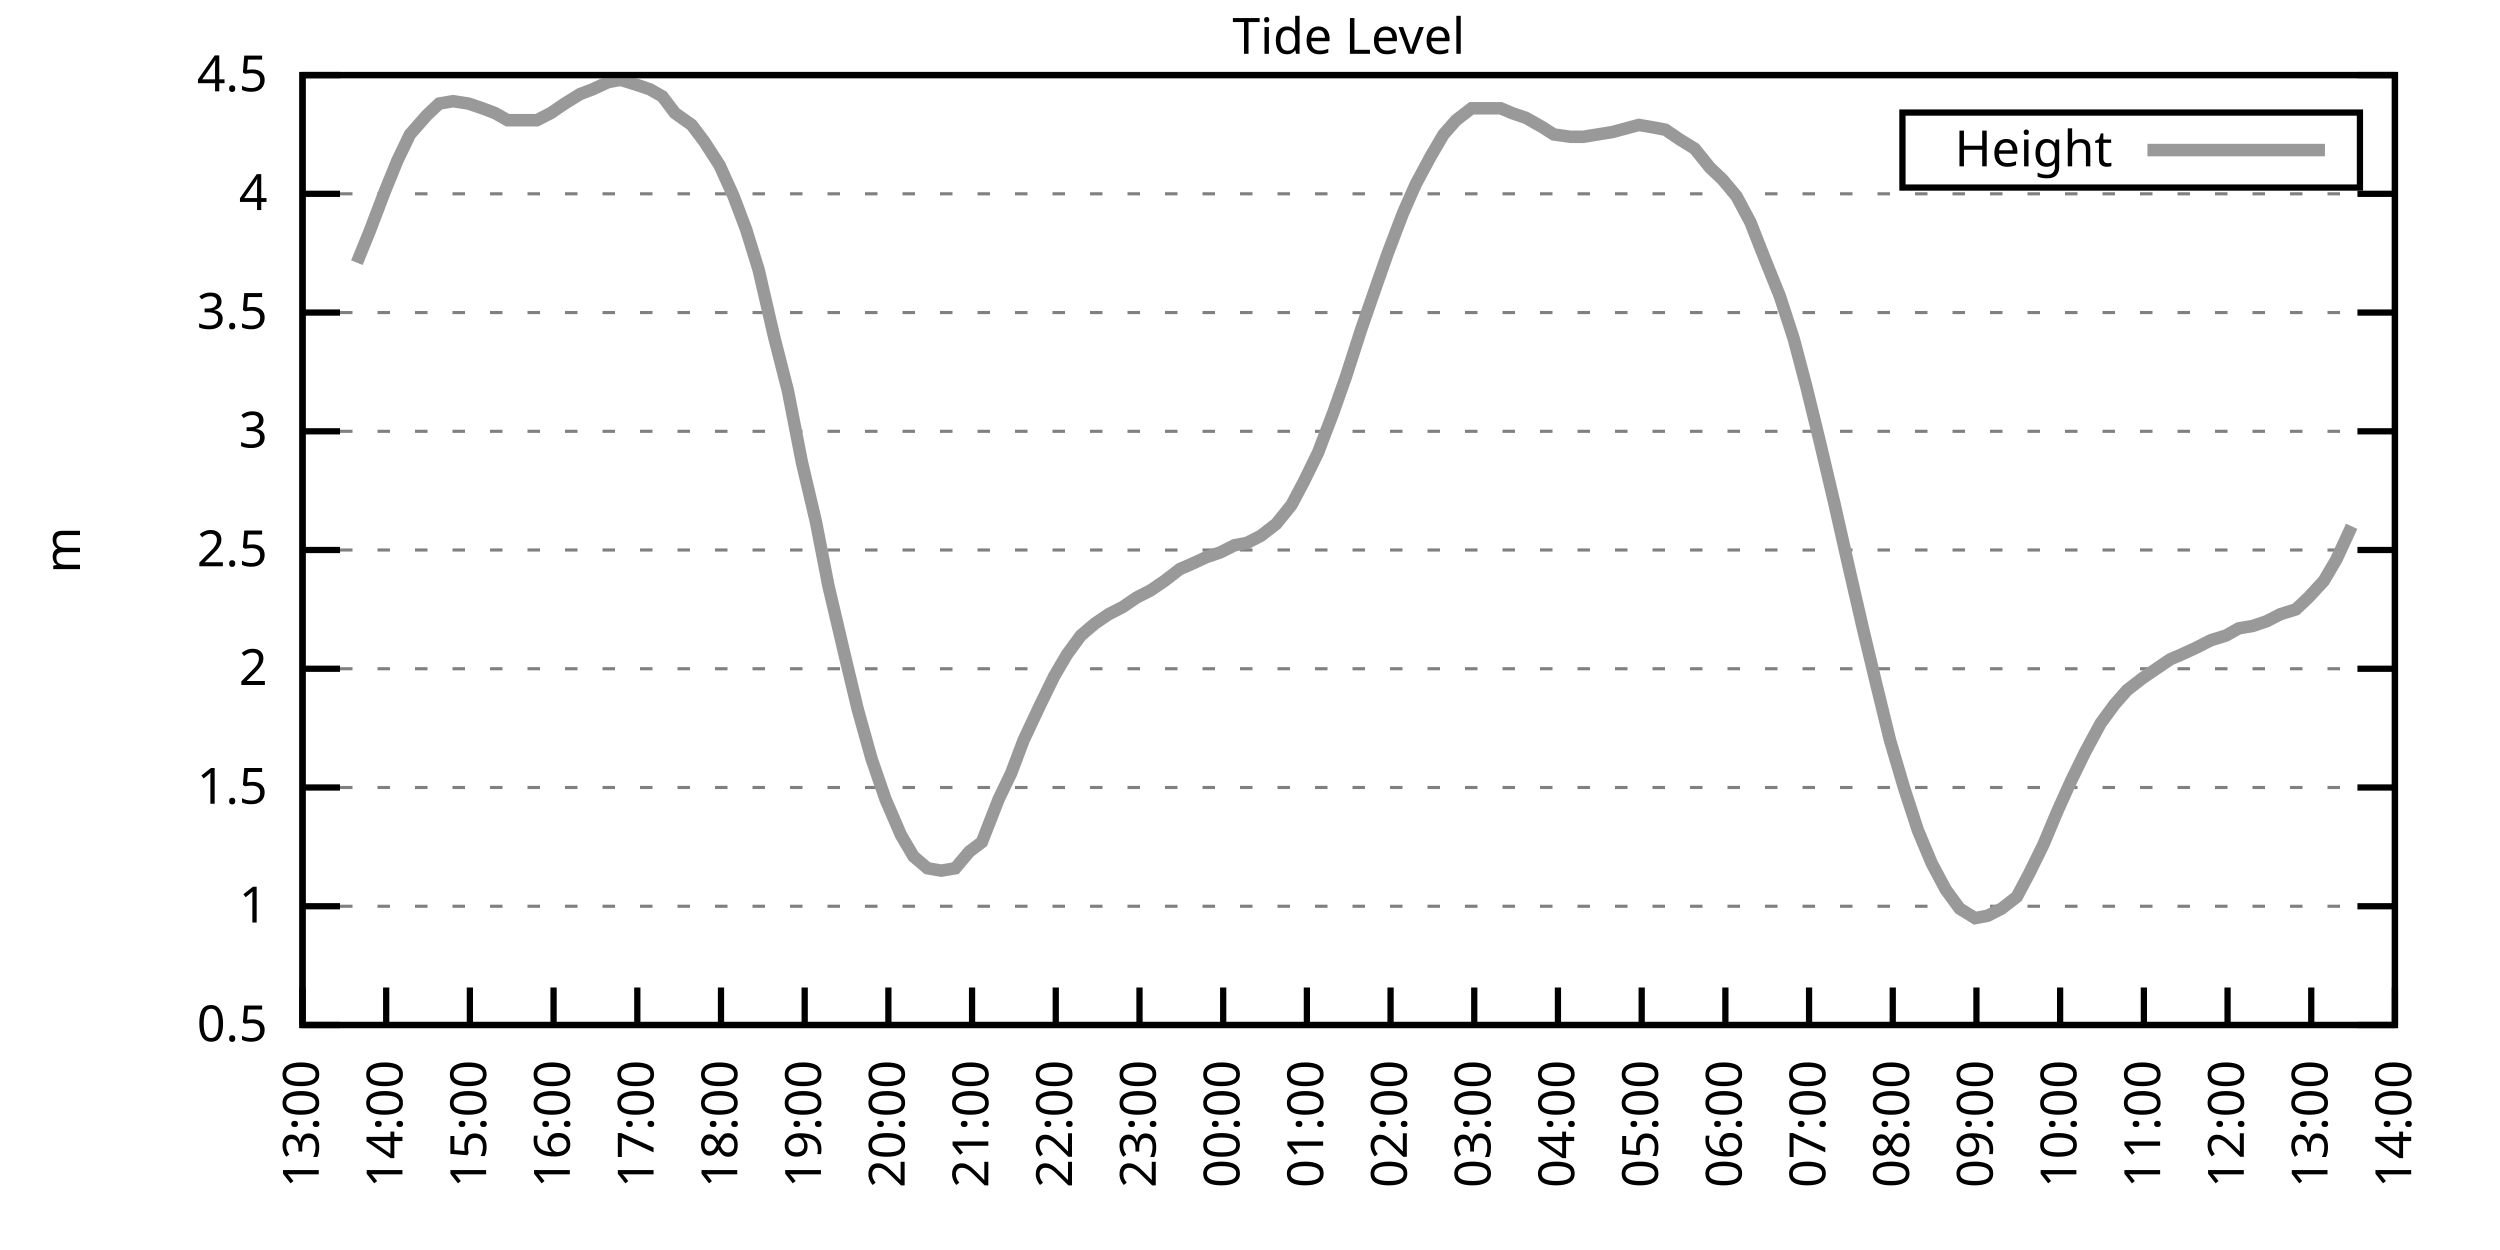
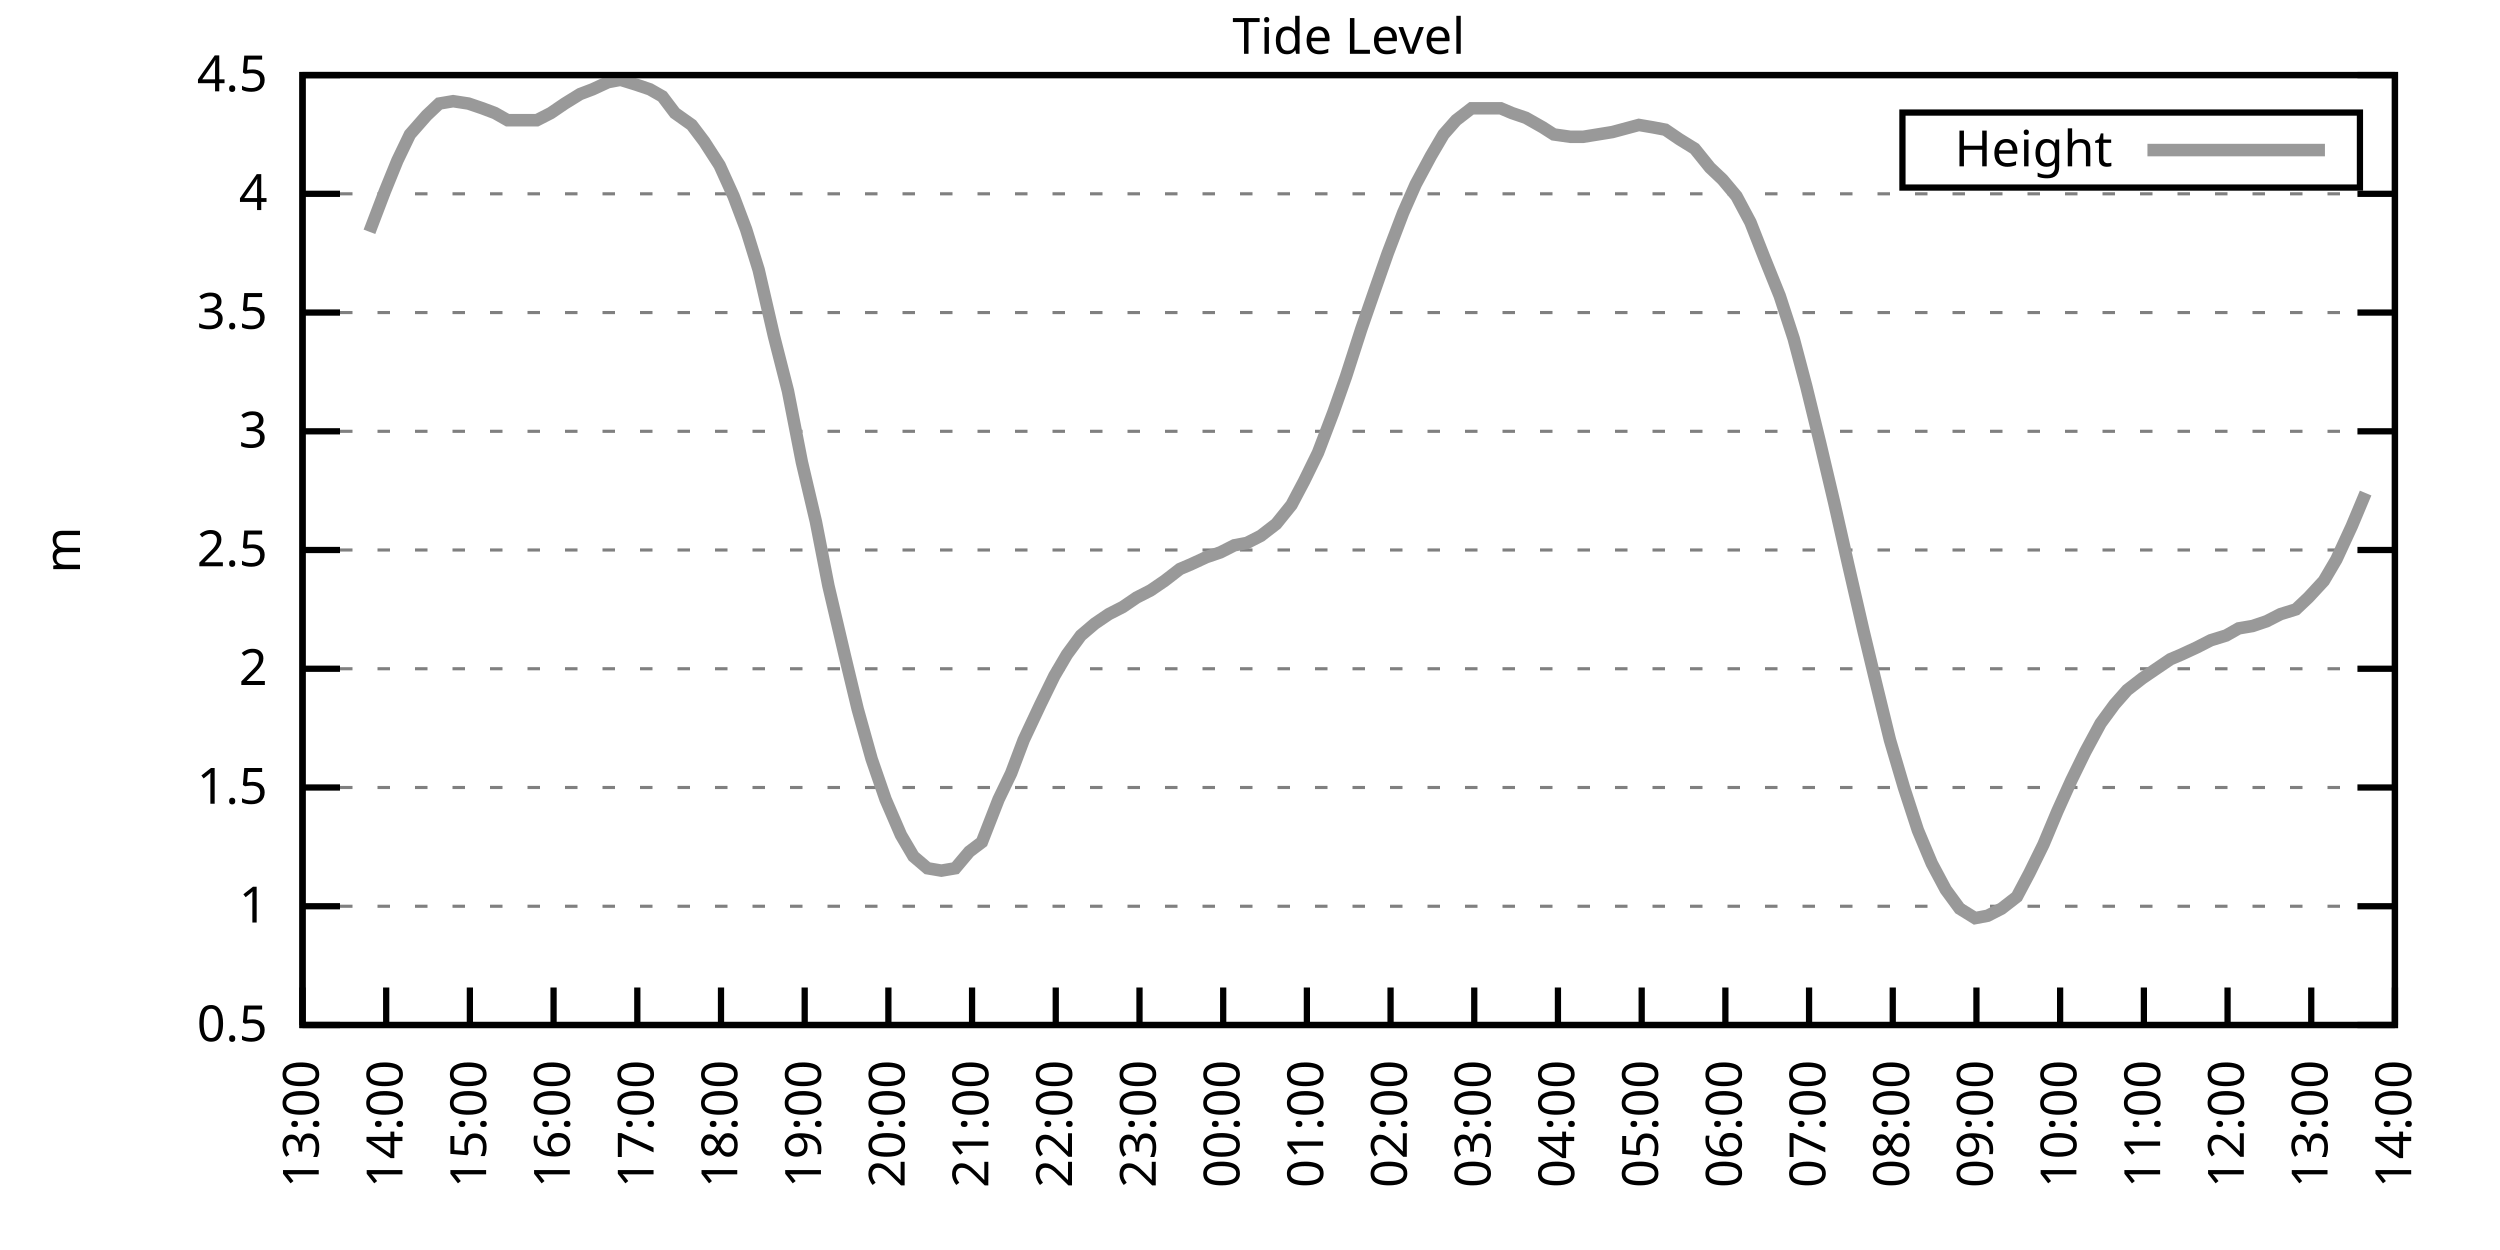
<svg xmlns="http://www.w3.org/2000/svg" xmlns:xlink="http://www.w3.org/1999/xlink" width="400" height="200" viewBox="0 0 400 200">
  <g id="gnuplot_canvas">
    <rect x="0" y="0" width="400" height="200" fill="none" />
    <defs>
      <circle id="gpDot" r="0.5" stroke-width="0.5" stroke="currentColor" />
      <path id="gpPt0" stroke-width="0.333" stroke="currentColor" d="M-1,0 h2 M0,-1 v2" />
      <path id="gpPt1" stroke-width="0.333" stroke="currentColor" d="M-1,-1 L1,1 M1,-1 L-1,1" />
      <path id="gpPt2" stroke-width="0.333" stroke="currentColor" d="M-1,0 L1,0 M0,-1 L0,1 M-1,-1 L1,1 M-1,1 L1,-1" />
      <rect id="gpPt3" stroke-width="0.333" stroke="currentColor" x="-1" y="-1" width="2" height="2" />
      <rect id="gpPt4" stroke-width="0.333" stroke="currentColor" fill="currentColor" x="-1" y="-1" width="2" height="2" />
      <circle id="gpPt5" stroke-width="0.333" stroke="currentColor" cx="0" cy="0" r="1" />
      <use xlink:href="#gpPt5" id="gpPt6" fill="currentColor" stroke="none" />
      <path id="gpPt7" stroke-width="0.333" stroke="currentColor" d="M0,-1.33 L-1.33,0.67 L1.33,0.67 z" />
      <use xlink:href="#gpPt7" id="gpPt8" fill="currentColor" stroke="none" />
      <use xlink:href="#gpPt7" id="gpPt9" stroke="currentColor" transform="rotate(180)" />
      <use xlink:href="#gpPt9" id="gpPt10" fill="currentColor" stroke="none" />
      <use xlink:href="#gpPt3" id="gpPt11" stroke="currentColor" transform="rotate(45)" />
      <use xlink:href="#gpPt11" id="gpPt12" fill="currentColor" stroke="none" />
      <path id="gpPt13" stroke-width="0.333" stroke="currentColor" d="M0,1.330 L1.265,0.411 L0.782,-1.067 L-0.782,-1.076 L-1.265,0.411 z" />
      <use xlink:href="#gpPt13" id="gpPt14" fill="currentColor" stroke="none" />
      <filter id="textbox" filterUnits="objectBoundingBox" x="0" y="0" height="1" width="1">
        <feFlood flood-color="white" flood-opacity="1" result="bgnd" />
        <feComposite in="SourceGraphic" in2="bgnd" operator="atop" />
      </filter>
      <filter id="greybox" filterUnits="objectBoundingBox" x="0" y="0" height="1" width="1">
        <feFlood flood-color="lightgrey" flood-opacity="1" result="grey" />
        <feComposite in="SourceGraphic" in2="grey" operator="atop" />
      </filter>
    </defs>
    <g fill="none" color="white" stroke="currentColor" stroke-width="1.00" stroke-linecap="butt" stroke-linejoin="miter">
</g>
    <g fill="none" color="black" stroke="currentColor" stroke-width="1.00" stroke-linecap="butt" stroke-linejoin="miter">
      <g stroke="none" shape-rendering="crispEdges">
        <polygon fill="rgb(255, 255, 255)" points="48.40,164.00 383.18,164.00 383.18,12.02 48.40,12.02 " />
      </g>
    </g>
    <g fill="none" color="black" stroke="currentColor" stroke-width="1.00" stroke-linecap="butt" stroke-linejoin="miter">
</g>
    <g fill="none" color="black" stroke="black" stroke-width="0.50" stroke-linecap="butt" stroke-linejoin="miter">
</g>
    <g fill="none" color="gray" stroke="currentColor" stroke-width="0.50" stroke-linecap="butt" stroke-linejoin="miter">
      <path stroke="gray" stroke-dasharray="2,4" class="gridline" d="M48.40,164.00 L383.19,164.00  " />
    </g>
    <g fill="none" color="gray" stroke="gray" stroke-width="1.00" stroke-linecap="butt" stroke-linejoin="miter">
</g>
    <g fill="none" color="black" stroke="currentColor" stroke-width="1.00" stroke-linecap="butt" stroke-linejoin="miter">
      <path stroke="black" d="M48.40,164.00 L54.40,164.00 M383.19,164.00 L377.19,164.00  " />
      <g transform="translate(42.80,166.60)" stroke="none" fill="black" font-family="Sans" font-size="8.00" text-anchor="end">
        <text>
          <tspan font-family="Sans"> 0.5</tspan>
        </text>
      </g>
    </g>
    <g fill="none" color="black" stroke="currentColor" stroke-width="1.00" stroke-linecap="butt" stroke-linejoin="miter">
</g>
    <g fill="none" color="black" stroke="black" stroke-width="0.50" stroke-linecap="butt" stroke-linejoin="miter">
</g>
    <g fill="none" color="gray" stroke="currentColor" stroke-width="0.50" stroke-linecap="butt" stroke-linejoin="miter">
      <path stroke="gray" stroke-dasharray="2,4" class="gridline" d="M48.40,145.00 L383.19,145.00  " />
    </g>
    <g fill="none" color="gray" stroke="gray" stroke-width="1.00" stroke-linecap="butt" stroke-linejoin="miter">
</g>
    <g fill="none" color="black" stroke="currentColor" stroke-width="1.00" stroke-linecap="butt" stroke-linejoin="miter">
      <path stroke="black" d="M48.40,145.00 L54.40,145.00 M383.19,145.00 L377.19,145.00  " />
      <g transform="translate(42.80,147.60)" stroke="none" fill="black" font-family="Sans" font-size="8.00" text-anchor="end">
        <text>
          <tspan font-family="Sans"> 1</tspan>
        </text>
      </g>
    </g>
    <g fill="none" color="black" stroke="currentColor" stroke-width="1.00" stroke-linecap="butt" stroke-linejoin="miter">
</g>
    <g fill="none" color="black" stroke="black" stroke-width="0.50" stroke-linecap="butt" stroke-linejoin="miter">
</g>
    <g fill="none" color="gray" stroke="currentColor" stroke-width="0.50" stroke-linecap="butt" stroke-linejoin="miter">
      <path stroke="gray" stroke-dasharray="2,4" class="gridline" d="M48.40,126.00 L383.19,126.00  " />
    </g>
    <g fill="none" color="gray" stroke="gray" stroke-width="1.00" stroke-linecap="butt" stroke-linejoin="miter">
</g>
    <g fill="none" color="black" stroke="currentColor" stroke-width="1.00" stroke-linecap="butt" stroke-linejoin="miter">
      <path stroke="black" d="M48.40,126.00 L54.40,126.00 M383.19,126.00 L377.19,126.00  " />
      <g transform="translate(42.80,128.60)" stroke="none" fill="black" font-family="Sans" font-size="8.00" text-anchor="end">
        <text>
          <tspan font-family="Sans"> 1.5</tspan>
        </text>
      </g>
    </g>
    <g fill="none" color="black" stroke="currentColor" stroke-width="1.00" stroke-linecap="butt" stroke-linejoin="miter">
</g>
    <g fill="none" color="black" stroke="black" stroke-width="0.50" stroke-linecap="butt" stroke-linejoin="miter">
</g>
    <g fill="none" color="gray" stroke="currentColor" stroke-width="0.50" stroke-linecap="butt" stroke-linejoin="miter">
      <path stroke="gray" stroke-dasharray="2,4" class="gridline" d="M48.40,107.00 L383.19,107.00  " />
    </g>
    <g fill="none" color="gray" stroke="gray" stroke-width="1.00" stroke-linecap="butt" stroke-linejoin="miter">
</g>
    <g fill="none" color="black" stroke="currentColor" stroke-width="1.00" stroke-linecap="butt" stroke-linejoin="miter">
      <path stroke="black" d="M48.40,107.00 L54.40,107.00 M383.19,107.00 L377.19,107.00  " />
      <g transform="translate(42.80,109.60)" stroke="none" fill="black" font-family="Sans" font-size="8.00" text-anchor="end">
        <text>
          <tspan font-family="Sans"> 2</tspan>
        </text>
      </g>
    </g>
    <g fill="none" color="black" stroke="currentColor" stroke-width="1.00" stroke-linecap="butt" stroke-linejoin="miter">
</g>
    <g fill="none" color="black" stroke="black" stroke-width="0.50" stroke-linecap="butt" stroke-linejoin="miter">
</g>
    <g fill="none" color="gray" stroke="currentColor" stroke-width="0.50" stroke-linecap="butt" stroke-linejoin="miter">
      <path stroke="gray" stroke-dasharray="2,4" class="gridline" d="M48.40,88.00 L383.19,88.00  " />
    </g>
    <g fill="none" color="gray" stroke="gray" stroke-width="1.00" stroke-linecap="butt" stroke-linejoin="miter">
</g>
    <g fill="none" color="black" stroke="currentColor" stroke-width="1.00" stroke-linecap="butt" stroke-linejoin="miter">
      <path stroke="black" d="M48.40,88.00 L54.40,88.00 M383.19,88.00 L377.19,88.00  " />
      <g transform="translate(42.80,90.60)" stroke="none" fill="black" font-family="Sans" font-size="8.00" text-anchor="end">
        <text>
          <tspan font-family="Sans"> 2.5</tspan>
        </text>
      </g>
    </g>
    <g fill="none" color="black" stroke="currentColor" stroke-width="1.00" stroke-linecap="butt" stroke-linejoin="miter">
</g>
    <g fill="none" color="black" stroke="black" stroke-width="0.50" stroke-linecap="butt" stroke-linejoin="miter">
</g>
    <g fill="none" color="gray" stroke="currentColor" stroke-width="0.50" stroke-linecap="butt" stroke-linejoin="miter">
      <path stroke="gray" stroke-dasharray="2,4" class="gridline" d="M48.40,69.01 L383.19,69.01  " />
    </g>
    <g fill="none" color="gray" stroke="gray" stroke-width="1.00" stroke-linecap="butt" stroke-linejoin="miter">
</g>
    <g fill="none" color="black" stroke="currentColor" stroke-width="1.00" stroke-linecap="butt" stroke-linejoin="miter">
      <path stroke="black" d="M48.40,69.01 L54.40,69.01 M383.19,69.01 L377.19,69.01  " />
      <g transform="translate(42.80,71.61)" stroke="none" fill="black" font-family="Sans" font-size="8.00" text-anchor="end">
        <text>
          <tspan font-family="Sans"> 3</tspan>
        </text>
      </g>
    </g>
    <g fill="none" color="black" stroke="currentColor" stroke-width="1.00" stroke-linecap="butt" stroke-linejoin="miter">
</g>
    <g fill="none" color="black" stroke="black" stroke-width="0.50" stroke-linecap="butt" stroke-linejoin="miter">
</g>
    <g fill="none" color="gray" stroke="currentColor" stroke-width="0.50" stroke-linecap="butt" stroke-linejoin="miter">
      <path stroke="gray" stroke-dasharray="2,4" class="gridline" d="M48.40,50.01 L383.19,50.01  " />
    </g>
    <g fill="none" color="gray" stroke="gray" stroke-width="1.00" stroke-linecap="butt" stroke-linejoin="miter">
</g>
    <g fill="none" color="black" stroke="currentColor" stroke-width="1.00" stroke-linecap="butt" stroke-linejoin="miter">
      <path stroke="black" d="M48.40,50.01 L54.40,50.01 M383.19,50.01 L377.19,50.01  " />
      <g transform="translate(42.80,52.61)" stroke="none" fill="black" font-family="Sans" font-size="8.00" text-anchor="end">
        <text>
          <tspan font-family="Sans"> 3.5</tspan>
        </text>
      </g>
    </g>
    <g fill="none" color="black" stroke="currentColor" stroke-width="1.00" stroke-linecap="butt" stroke-linejoin="miter">
</g>
    <g fill="none" color="black" stroke="black" stroke-width="0.50" stroke-linecap="butt" stroke-linejoin="miter">
</g>
    <g fill="none" color="gray" stroke="currentColor" stroke-width="0.50" stroke-linecap="butt" stroke-linejoin="miter">
      <path stroke="gray" stroke-dasharray="2,4" class="gridline" d="M48.40,31.01 L383.19,31.01  " />
    </g>
    <g fill="none" color="gray" stroke="gray" stroke-width="1.00" stroke-linecap="butt" stroke-linejoin="miter">
</g>
    <g fill="none" color="black" stroke="currentColor" stroke-width="1.00" stroke-linecap="butt" stroke-linejoin="miter">
      <path stroke="black" d="M48.40,31.01 L54.40,31.01 M383.19,31.01 L377.19,31.01  " />
      <g transform="translate(42.80,33.61)" stroke="none" fill="black" font-family="Sans" font-size="8.00" text-anchor="end">
        <text>
          <tspan font-family="Sans"> 4</tspan>
        </text>
      </g>
    </g>
    <g fill="none" color="black" stroke="currentColor" stroke-width="1.00" stroke-linecap="butt" stroke-linejoin="miter">
</g>
    <g fill="none" color="black" stroke="black" stroke-width="0.50" stroke-linecap="butt" stroke-linejoin="miter">
</g>
    <g fill="none" color="gray" stroke="currentColor" stroke-width="0.50" stroke-linecap="butt" stroke-linejoin="miter">
      <path stroke="gray" stroke-dasharray="2,4" class="gridline" d="M48.40,12.01 L383.19,12.01  " />
    </g>
    <g fill="none" color="gray" stroke="gray" stroke-width="1.00" stroke-linecap="butt" stroke-linejoin="miter">
</g>
    <g fill="none" color="black" stroke="currentColor" stroke-width="1.00" stroke-linecap="butt" stroke-linejoin="miter">
      <path stroke="black" d="M48.40,12.01 L54.40,12.01 M383.19,12.01 L377.19,12.01  " />
      <g transform="translate(42.80,14.61)" stroke="none" fill="black" font-family="Sans" font-size="8.00" text-anchor="end">
        <text>
          <tspan font-family="Sans"> 4.5</tspan>
        </text>
      </g>
    </g>
    <g fill="none" color="black" stroke="currentColor" stroke-width="1.00" stroke-linecap="butt" stroke-linejoin="miter">
      <path stroke="black" d="M48.40,164.00 L48.40,158.00  " />
      <g transform="translate(51.00,169.60) rotate(270.00)" stroke="none" fill="black" font-family="Sans" font-size="8.00" text-anchor="end">
        <text>
          <tspan font-family="Sans">13:00</tspan>
        </text>
      </g>
    </g>
    <g fill="none" color="black" stroke="currentColor" stroke-width="1.00" stroke-linecap="butt" stroke-linejoin="miter">
      <path stroke="black" d="M61.79,164.00 L61.79,158.00  " />
      <g transform="translate(64.39,169.60) rotate(270.00)" stroke="none" fill="black" font-family="Sans" font-size="8.00" text-anchor="end">
        <text>
          <tspan font-family="Sans">14:00</tspan>
        </text>
      </g>
    </g>
    <g fill="none" color="black" stroke="currentColor" stroke-width="1.00" stroke-linecap="butt" stroke-linejoin="miter">
      <path stroke="black" d="M75.18,164.00 L75.18,158.00  " />
      <g transform="translate(77.78,169.60) rotate(270.00)" stroke="none" fill="black" font-family="Sans" font-size="8.00" text-anchor="end">
        <text>
          <tspan font-family="Sans">15:00</tspan>
        </text>
      </g>
    </g>
    <g fill="none" color="black" stroke="currentColor" stroke-width="1.00" stroke-linecap="butt" stroke-linejoin="miter">
      <path stroke="black" d="M88.57,164.00 L88.57,158.00  " />
      <g transform="translate(91.17,169.60) rotate(270.00)" stroke="none" fill="black" font-family="Sans" font-size="8.00" text-anchor="end">
        <text>
          <tspan font-family="Sans">16:00</tspan>
        </text>
      </g>
    </g>
    <g fill="none" color="black" stroke="currentColor" stroke-width="1.00" stroke-linecap="butt" stroke-linejoin="miter">
      <path stroke="black" d="M101.97,164.00 L101.97,158.00  " />
      <g transform="translate(104.57,169.60) rotate(270.00)" stroke="none" fill="black" font-family="Sans" font-size="8.00" text-anchor="end">
        <text>
          <tspan font-family="Sans">17:00</tspan>
        </text>
      </g>
    </g>
    <g fill="none" color="black" stroke="currentColor" stroke-width="1.00" stroke-linecap="butt" stroke-linejoin="miter">
      <path stroke="black" d="M115.36,164.00 L115.36,158.00  " />
      <g transform="translate(117.96,169.60) rotate(270.00)" stroke="none" fill="black" font-family="Sans" font-size="8.00" text-anchor="end">
        <text>
          <tspan font-family="Sans">18:00</tspan>
        </text>
      </g>
    </g>
    <g fill="none" color="black" stroke="currentColor" stroke-width="1.00" stroke-linecap="butt" stroke-linejoin="miter">
      <path stroke="black" d="M128.75,164.00 L128.75,158.00  " />
      <g transform="translate(131.35,169.60) rotate(270.00)" stroke="none" fill="black" font-family="Sans" font-size="8.00" text-anchor="end">
        <text>
          <tspan font-family="Sans">19:00</tspan>
        </text>
      </g>
    </g>
    <g fill="none" color="black" stroke="currentColor" stroke-width="1.00" stroke-linecap="butt" stroke-linejoin="miter">
      <path stroke="black" d="M142.14,164.00 L142.14,158.00  " />
      <g transform="translate(144.74,169.60) rotate(270.00)" stroke="none" fill="black" font-family="Sans" font-size="8.00" text-anchor="end">
        <text>
          <tspan font-family="Sans">20:00</tspan>
        </text>
      </g>
    </g>
    <g fill="none" color="black" stroke="currentColor" stroke-width="1.00" stroke-linecap="butt" stroke-linejoin="miter">
      <path stroke="black" d="M155.53,164.00 L155.53,158.00  " />
      <g transform="translate(158.13,169.60) rotate(270.00)" stroke="none" fill="black" font-family="Sans" font-size="8.00" text-anchor="end">
        <text>
          <tspan font-family="Sans">21:00</tspan>
        </text>
      </g>
    </g>
    <g fill="none" color="black" stroke="currentColor" stroke-width="1.00" stroke-linecap="butt" stroke-linejoin="miter">
      <path stroke="black" d="M168.92,164.00 L168.92,158.00  " />
      <g transform="translate(171.52,169.60) rotate(270.00)" stroke="none" fill="black" font-family="Sans" font-size="8.00" text-anchor="end">
        <text>
          <tspan font-family="Sans">22:00</tspan>
        </text>
      </g>
    </g>
    <g fill="none" color="black" stroke="currentColor" stroke-width="1.00" stroke-linecap="butt" stroke-linejoin="miter">
      <path stroke="black" d="M182.32,164.00 L182.32,158.00  " />
      <g transform="translate(184.92,169.60) rotate(270.00)" stroke="none" fill="black" font-family="Sans" font-size="8.00" text-anchor="end">
        <text>
          <tspan font-family="Sans">23:00</tspan>
        </text>
      </g>
    </g>
    <g fill="none" color="black" stroke="currentColor" stroke-width="1.00" stroke-linecap="butt" stroke-linejoin="miter">
      <path stroke="black" d="M195.71,164.00 L195.71,158.00  " />
      <g transform="translate(198.31,169.60) rotate(270.00)" stroke="none" fill="black" font-family="Sans" font-size="8.00" text-anchor="end">
        <text>
          <tspan font-family="Sans">00:00</tspan>
        </text>
      </g>
    </g>
    <g fill="none" color="black" stroke="currentColor" stroke-width="1.00" stroke-linecap="butt" stroke-linejoin="miter">
      <path stroke="black" d="M209.10,164.00 L209.10,158.00  " />
      <g transform="translate(211.70,169.60) rotate(270.00)" stroke="none" fill="black" font-family="Sans" font-size="8.00" text-anchor="end">
        <text>
          <tspan font-family="Sans">01:00</tspan>
        </text>
      </g>
    </g>
    <g fill="none" color="black" stroke="currentColor" stroke-width="1.00" stroke-linecap="butt" stroke-linejoin="miter">
      <path stroke="black" d="M222.49,164.00 L222.49,158.00  " />
      <g transform="translate(225.09,169.60) rotate(270.00)" stroke="none" fill="black" font-family="Sans" font-size="8.00" text-anchor="end">
        <text>
          <tspan font-family="Sans">02:00</tspan>
        </text>
      </g>
    </g>
    <g fill="none" color="black" stroke="currentColor" stroke-width="1.00" stroke-linecap="butt" stroke-linejoin="miter">
      <path stroke="black" d="M235.88,164.00 L235.88,158.00  " />
      <g transform="translate(238.48,169.60) rotate(270.00)" stroke="none" fill="black" font-family="Sans" font-size="8.00" text-anchor="end">
        <text>
          <tspan font-family="Sans">03:00</tspan>
        </text>
      </g>
    </g>
    <g fill="none" color="black" stroke="currentColor" stroke-width="1.00" stroke-linecap="butt" stroke-linejoin="miter">
      <path stroke="black" d="M249.27,164.00 L249.27,158.00  " />
      <g transform="translate(251.87,169.60) rotate(270.00)" stroke="none" fill="black" font-family="Sans" font-size="8.00" text-anchor="end">
        <text>
          <tspan font-family="Sans">04:00</tspan>
        </text>
      </g>
    </g>
    <g fill="none" color="black" stroke="currentColor" stroke-width="1.00" stroke-linecap="butt" stroke-linejoin="miter">
      <path stroke="black" d="M262.67,164.00 L262.67,158.00  " />
      <g transform="translate(265.27,169.60) rotate(270.00)" stroke="none" fill="black" font-family="Sans" font-size="8.00" text-anchor="end">
        <text>
          <tspan font-family="Sans">05:00</tspan>
        </text>
      </g>
    </g>
    <g fill="none" color="black" stroke="currentColor" stroke-width="1.00" stroke-linecap="butt" stroke-linejoin="miter">
      <path stroke="black" d="M276.06,164.00 L276.06,158.00  " />
      <g transform="translate(278.66,169.60) rotate(270.00)" stroke="none" fill="black" font-family="Sans" font-size="8.00" text-anchor="end">
        <text>
          <tspan font-family="Sans">06:00</tspan>
        </text>
      </g>
    </g>
    <g fill="none" color="black" stroke="currentColor" stroke-width="1.00" stroke-linecap="butt" stroke-linejoin="miter">
      <path stroke="black" d="M289.45,164.00 L289.45,158.00  " />
      <g transform="translate(292.05,169.60) rotate(270.00)" stroke="none" fill="black" font-family="Sans" font-size="8.00" text-anchor="end">
        <text>
          <tspan font-family="Sans">07:00</tspan>
        </text>
      </g>
    </g>
    <g fill="none" color="black" stroke="currentColor" stroke-width="1.00" stroke-linecap="butt" stroke-linejoin="miter">
      <path stroke="black" d="M302.84,164.00 L302.84,158.00  " />
      <g transform="translate(305.44,169.60) rotate(270.00)" stroke="none" fill="black" font-family="Sans" font-size="8.00" text-anchor="end">
        <text>
          <tspan font-family="Sans">08:00</tspan>
        </text>
      </g>
    </g>
    <g fill="none" color="black" stroke="currentColor" stroke-width="1.00" stroke-linecap="butt" stroke-linejoin="miter">
      <path stroke="black" d="M316.23,164.00 L316.23,158.00  " />
      <g transform="translate(318.83,169.60) rotate(270.00)" stroke="none" fill="black" font-family="Sans" font-size="8.00" text-anchor="end">
        <text>
          <tspan font-family="Sans">09:00</tspan>
        </text>
      </g>
    </g>
    <g fill="none" color="black" stroke="currentColor" stroke-width="1.00" stroke-linecap="butt" stroke-linejoin="miter">
      <path stroke="black" d="M329.62,164.00 L329.62,158.00  " />
      <g transform="translate(332.22,169.60) rotate(270.00)" stroke="none" fill="black" font-family="Sans" font-size="8.00" text-anchor="end">
        <text>
          <tspan font-family="Sans">10:00</tspan>
        </text>
      </g>
    </g>
    <g fill="none" color="black" stroke="currentColor" stroke-width="1.00" stroke-linecap="butt" stroke-linejoin="miter">
      <path stroke="black" d="M343.02,164.00 L343.02,158.00  " />
      <g transform="translate(345.62,169.60) rotate(270.00)" stroke="none" fill="black" font-family="Sans" font-size="8.00" text-anchor="end">
        <text>
          <tspan font-family="Sans">11:00</tspan>
        </text>
      </g>
    </g>
    <g fill="none" color="black" stroke="currentColor" stroke-width="1.00" stroke-linecap="butt" stroke-linejoin="miter">
      <path stroke="black" d="M356.41,164.00 L356.41,158.00  " />
      <g transform="translate(359.01,169.60) rotate(270.00)" stroke="none" fill="black" font-family="Sans" font-size="8.00" text-anchor="end">
        <text>
          <tspan font-family="Sans">12:00</tspan>
        </text>
      </g>
    </g>
    <g fill="none" color="black" stroke="currentColor" stroke-width="1.00" stroke-linecap="butt" stroke-linejoin="miter">
      <path stroke="black" d="M369.80,164.00 L369.80,158.00  " />
      <g transform="translate(372.40,169.60) rotate(270.00)" stroke="none" fill="black" font-family="Sans" font-size="8.00" text-anchor="end">
        <text>
          <tspan font-family="Sans">13:00</tspan>
        </text>
      </g>
    </g>
    <g fill="none" color="black" stroke="currentColor" stroke-width="1.00" stroke-linecap="butt" stroke-linejoin="miter">
      <path stroke="black" d="M383.19,164.00 L383.19,158.00  " />
      <g transform="translate(385.79,169.60) rotate(270.00)" stroke="none" fill="black" font-family="Sans" font-size="8.00" text-anchor="end">
        <text>
          <tspan font-family="Sans">14:00</tspan>
        </text>
      </g>
    </g>
    <g fill="none" color="black" stroke="currentColor" stroke-width="1.00" stroke-linecap="butt" stroke-linejoin="miter">
</g>
    <g fill="none" color="black" stroke="currentColor" stroke-width="1.00" stroke-linecap="butt" stroke-linejoin="miter">
      <path stroke="black" d="M48.40,12.01 L48.40,164.00 L383.19,164.00 L383.19,12.01 L48.40,12.01 Z  " />
    </g>
    <g fill="none" color="black" stroke="currentColor" stroke-width="1.00" stroke-linecap="butt" stroke-linejoin="miter">
</g>
    <g fill="none" color="black" stroke="currentColor" stroke-width="1.00" stroke-linecap="butt" stroke-linejoin="miter">
      <path stroke="black" d="M304.39,30.01 L304.39,18.01 L377.59,18.01 L377.59,30.01 L304.39,30.01 Z  " />
    </g>
    <g id="Tide_level_plot_1">
      <g fill="none" color="white" stroke="black" stroke-width="2.00" stroke-linecap="butt" stroke-linejoin="miter">
</g>
      <g fill="none" color="black" stroke="currentColor" stroke-width="2.00" stroke-linecap="butt" stroke-linejoin="miter">
        <g transform="translate(337.99,26.61)" stroke="none" fill="black" font-family="Sans" font-size="8.00" text-anchor="end">
          <text>
            <tspan font-family="Sans">Height</tspan>
          </text>
        </g>
      </g>
      <g fill="none" color="black" stroke="currentColor" stroke-width="2.00" stroke-linecap="butt" stroke-linejoin="miter">
-         <path stroke="rgb(153, 153, 153)" d="M343.59,24.01 L371.99,24.01 M57.10,42.03 L59.11,37.09 L61.57,30.63 L63.58,25.69 L65.59,21.51 L68.26,18.47   L70.27,16.57 L72.50,16.19 L74.96,16.57 L77.19,17.33 L79.20,18.09 L81.21,19.23 L83.89,19.23 L85.90,19.23   L88.13,18.09 L90.36,16.57 L92.82,15.05 L94.82,14.29 L97.28,13.15 L99.29,12.77 L101.74,13.53 L103.98,14.29   L105.98,15.43 L107.99,18.09 L110.67,19.99 L112.68,22.65 L115.13,26.45 L117.37,31.39 L119.38,36.71 L121.38,43.17   L123.84,53.81 L126.07,62.55 L128.30,73.95 L130.54,83.45 L132.54,93.70 L135.22,105.10 L137.23,113.46 L139.46,121.44   L141.69,127.90 L144.15,133.60 L146.16,137.02 L148.39,138.92 L150.62,139.30 L152.85,138.92 L155.09,136.26 L157.10,134.74   L159.77,127.90 L161.78,123.72 L163.79,118.40 L166.47,112.70 L168.70,108.14 L170.71,104.72 L172.94,101.68 L175.17,99.78   L177.41,98.26 L179.64,97.12 L181.87,95.60 L184.10,94.46 L186.33,92.94 L188.79,91.04 L190.57,90.28 L193.03,89.14   L195.26,88.38 L197.49,87.25 L199.50,86.87 L201.73,85.73 L204.19,83.83 L206.64,80.79 L208.65,76.99 L210.88,72.43   L213.34,65.97 L215.35,60.27 L217.80,52.67 L220.04,46.21 L222.04,40.51 L224.50,34.05 L226.51,29.49 L228.96,24.93   L230.97,21.51 L232.98,19.23 L235.44,17.33 L237.44,17.33 L240.12,17.33 L241.91,18.09 L244.14,18.85 L246.82,20.37   L248.60,21.51 L251.28,21.89 L253.29,21.89 L257.98,21.13 L262.22,19.99 L264.45,20.37 L266.46,20.75 L268.69,22.27   L271.15,23.79 L273.60,26.83 L275.61,28.73 L277.84,31.39 L280.07,35.57 L282.31,41.27 L284.76,47.35 L286.99,54.19   L289.00,61.79 L291.23,70.91 L293.47,80.41 L295.70,90.28 L298.15,100.92 L300.16,109.28 L302.39,118.40 L304.63,126.00   L306.86,132.84 L309.09,138.16 L311.32,142.34 L313.55,145.38 L316.01,146.90 L318.02,146.52 L320.25,145.38 L322.70,143.48   L324.71,139.68 L326.95,135.12 L329.18,129.80 L331.41,124.86 L333.64,120.30 L336.10,115.74 L338.33,112.70 L340.34,110.42   L342.79,108.52 L345.02,107.00 L347.26,105.48 L349.04,104.72 L351.50,103.58 L353.73,102.44 L356.18,101.68 L358.19,100.54   L360.42,100.16 L362.66,99.40 L364.89,98.26 L367.34,97.50 L369.35,95.60 L371.81,92.94 L373.82,89.52 L376.27,84.21    " />
+         <path stroke="rgb(153, 153, 153)" d="M343.59,24.01 L371.99,24.01 M59.11,37.09 L61.57,30.63 L63.58,25.69 L65.59,21.51 L68.26,18.47 L70.27,16.57   L72.50,16.19 L74.96,16.57 L77.19,17.33 L79.20,18.09 L81.21,19.23 L83.89,19.23 L85.90,19.23 L88.13,18.09   L90.36,16.57 L92.82,15.05 L94.82,14.29 L97.28,13.15 L99.29,12.77 L101.74,13.53 L103.98,14.29 L105.98,15.43   L107.99,18.09 L110.67,19.99 L112.68,22.65 L115.13,26.45 L117.37,31.39 L119.38,36.71 L121.38,43.17 L123.84,53.81   L126.07,62.55 L128.30,73.95 L130.54,83.45 L132.54,93.70 L135.22,105.10 L137.23,113.46 L139.46,121.44 L141.69,127.90   L144.15,133.60 L146.16,137.02 L148.39,138.92 L150.62,139.30 L152.85,138.92 L155.09,136.26 L157.10,134.74 L159.77,127.90   L161.78,123.72 L163.79,118.40 L166.47,112.70 L168.70,108.14 L170.71,104.72 L172.94,101.68 L175.17,99.78 L177.41,98.26   L179.64,97.12 L181.87,95.60 L184.10,94.46 L186.33,92.94 L188.79,91.04 L190.57,90.28 L193.03,89.14 L195.26,88.38   L197.49,87.25 L199.50,86.87 L201.73,85.73 L204.19,83.83 L206.64,80.79 L208.65,76.99 L210.88,72.43 L213.34,65.97   L215.35,60.27 L217.80,52.67 L220.04,46.21 L222.04,40.51 L224.50,34.05 L226.51,29.49 L228.96,24.93 L230.97,21.51   L232.98,19.23 L235.44,17.33 L237.44,17.33 L240.12,17.33 L241.91,18.09 L244.14,18.85 L246.82,20.37 L248.60,21.51   L251.28,21.89 L253.29,21.89 L257.98,21.13 L262.22,19.99 L264.45,20.37 L266.46,20.75 L268.69,22.27 L271.15,23.79   L273.60,26.83 L275.61,28.73 L277.84,31.39 L280.07,35.57 L282.31,41.27 L284.76,47.35 L286.99,54.19 L289.00,61.79   L291.23,70.91 L293.47,80.41 L295.70,90.28 L298.15,100.92 L300.16,109.28 L302.39,118.40 L304.63,126.00 L306.86,132.84   L309.09,138.16 L311.32,142.34 L313.55,145.38 L316.01,146.90 L318.02,146.52 L320.25,145.38 L322.70,143.48 L324.71,139.68   L326.95,135.12 L329.18,129.80 L331.41,124.86 L333.64,120.30 L336.10,115.74 L338.33,112.70 L340.34,110.42 L342.79,108.52   L345.02,107.00 L347.26,105.48 L349.04,104.72 L351.50,103.58 L353.73,102.44 L356.18,101.68 L358.19,100.54 L360.42,100.16   L362.66,99.40 L364.89,98.26 L367.34,97.50 L369.35,95.60 L371.81,92.94 L373.82,89.52 L376.27,84.21 L378.50,78.89    " />
      </g>
    </g>
    <g fill="none" color="black" stroke="currentColor" stroke-width="2.00" stroke-linecap="butt" stroke-linejoin="miter">
</g>
    <g fill="none" color="black" stroke="black" stroke-width="1.00" stroke-linecap="butt" stroke-linejoin="miter">
</g>
    <g fill="none" color="black" stroke="currentColor" stroke-width="1.00" stroke-linecap="butt" stroke-linejoin="miter">
      <path stroke="black" d="M48.40,12.01 L48.40,164.00 L383.19,164.00 L383.19,12.01 L48.40,12.01 Z  " />
      <g transform="translate(12.80,88.01) rotate(270.00)" stroke="none" fill="black" font-family="Sans" font-size="8.00" text-anchor="middle">
        <text>
          <tspan font-family="Sans">m</tspan>
        </text>
      </g>
    </g>
    <g fill="none" color="black" stroke="currentColor" stroke-width="1.00" stroke-linecap="butt" stroke-linejoin="miter">
</g>
    <g fill="none" color="black" stroke="currentColor" stroke-width="1.00" stroke-linecap="butt" stroke-linejoin="miter">
      <g transform="translate(215.79,8.61)" stroke="none" fill="black" font-family="Sans" font-size="8.00" text-anchor="middle">
        <text>
          <tspan font-family="Sans">Tide Level</tspan>
        </text>
      </g>
    </g>
    <g fill="none" color="black" stroke="currentColor" stroke-width="1.00" stroke-linecap="butt" stroke-linejoin="miter">
</g>
  </g>
</svg>
